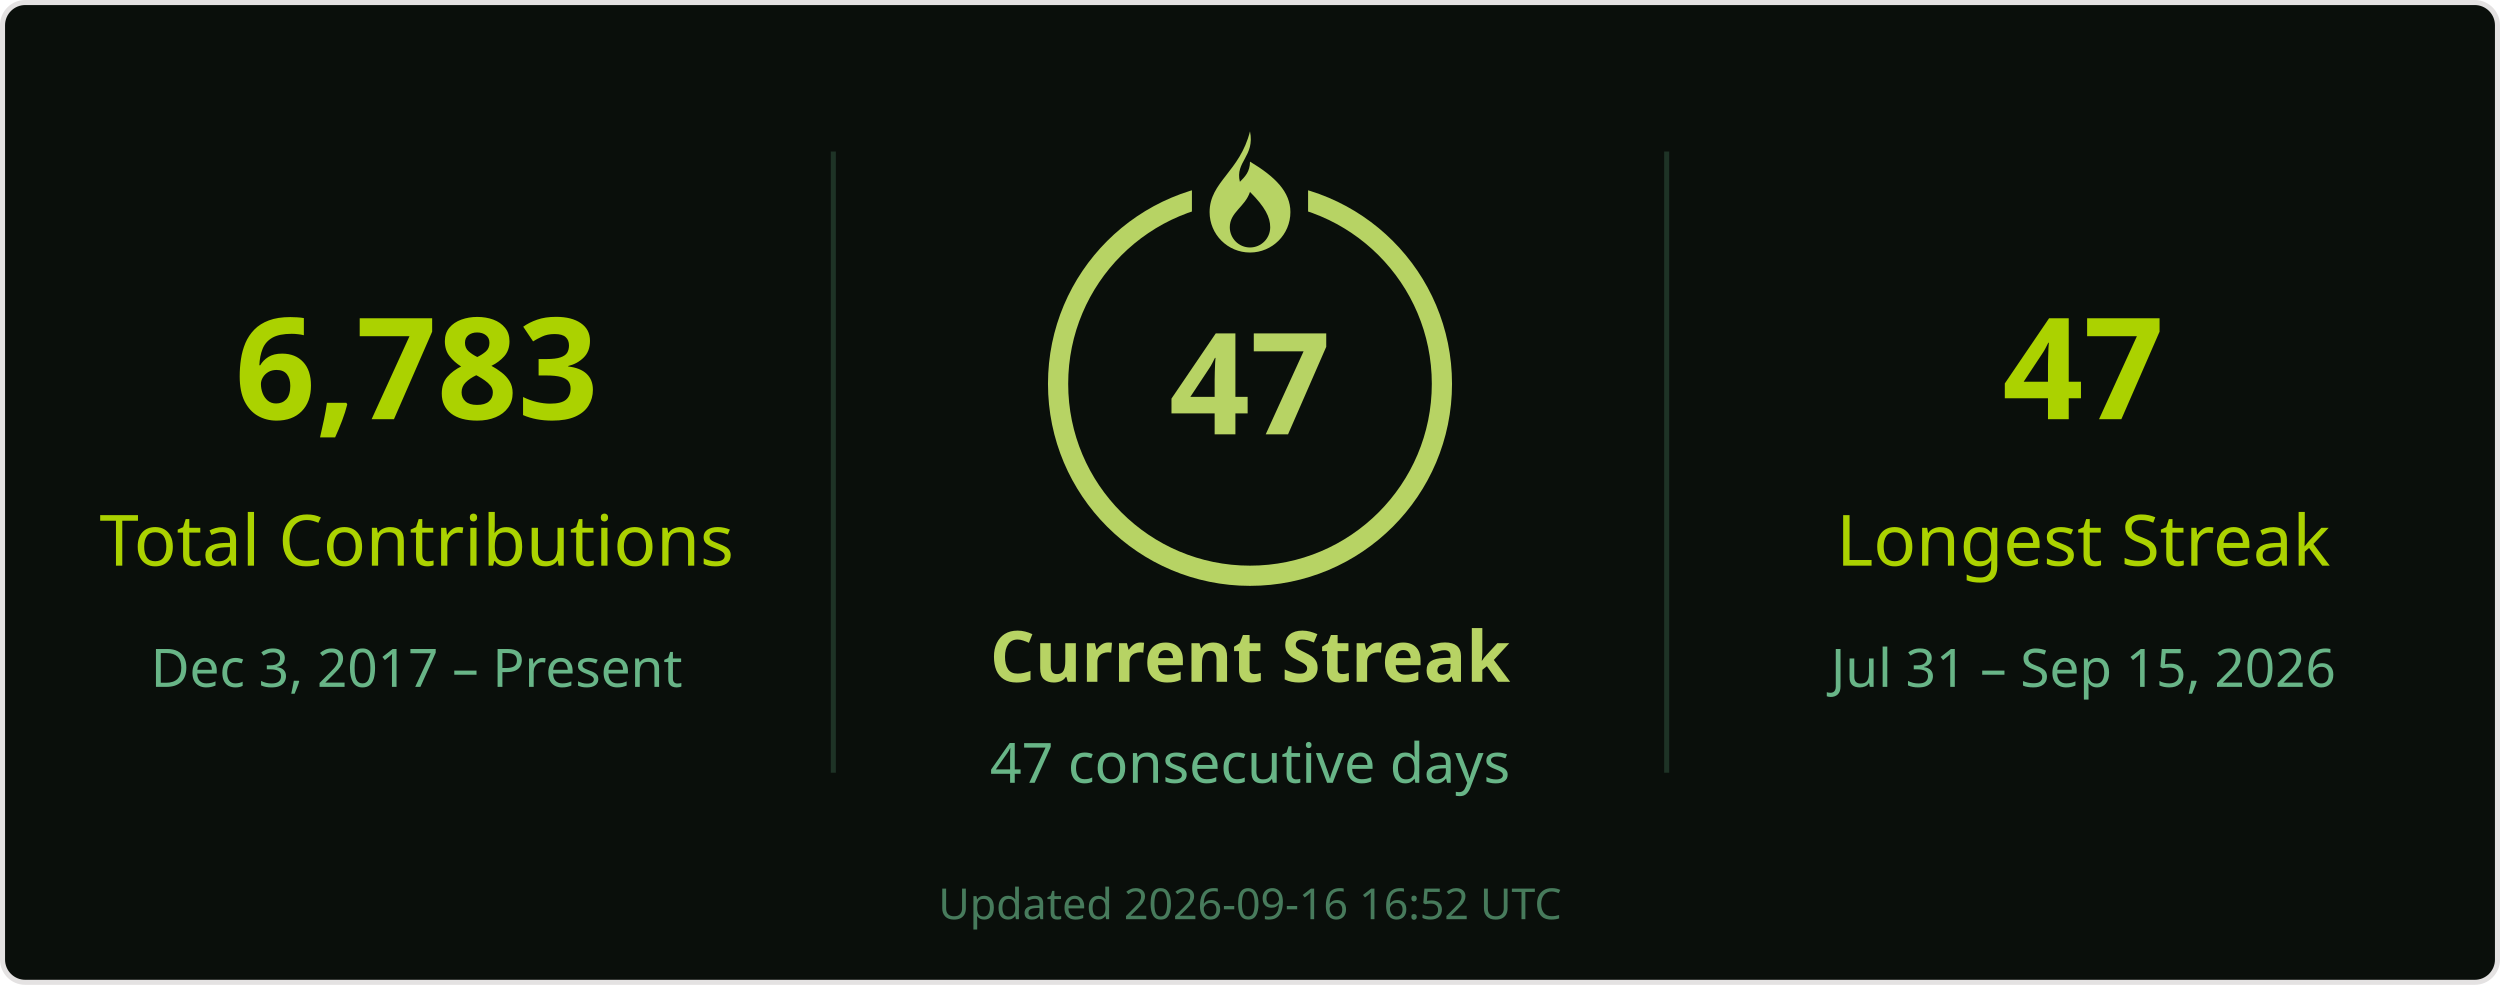
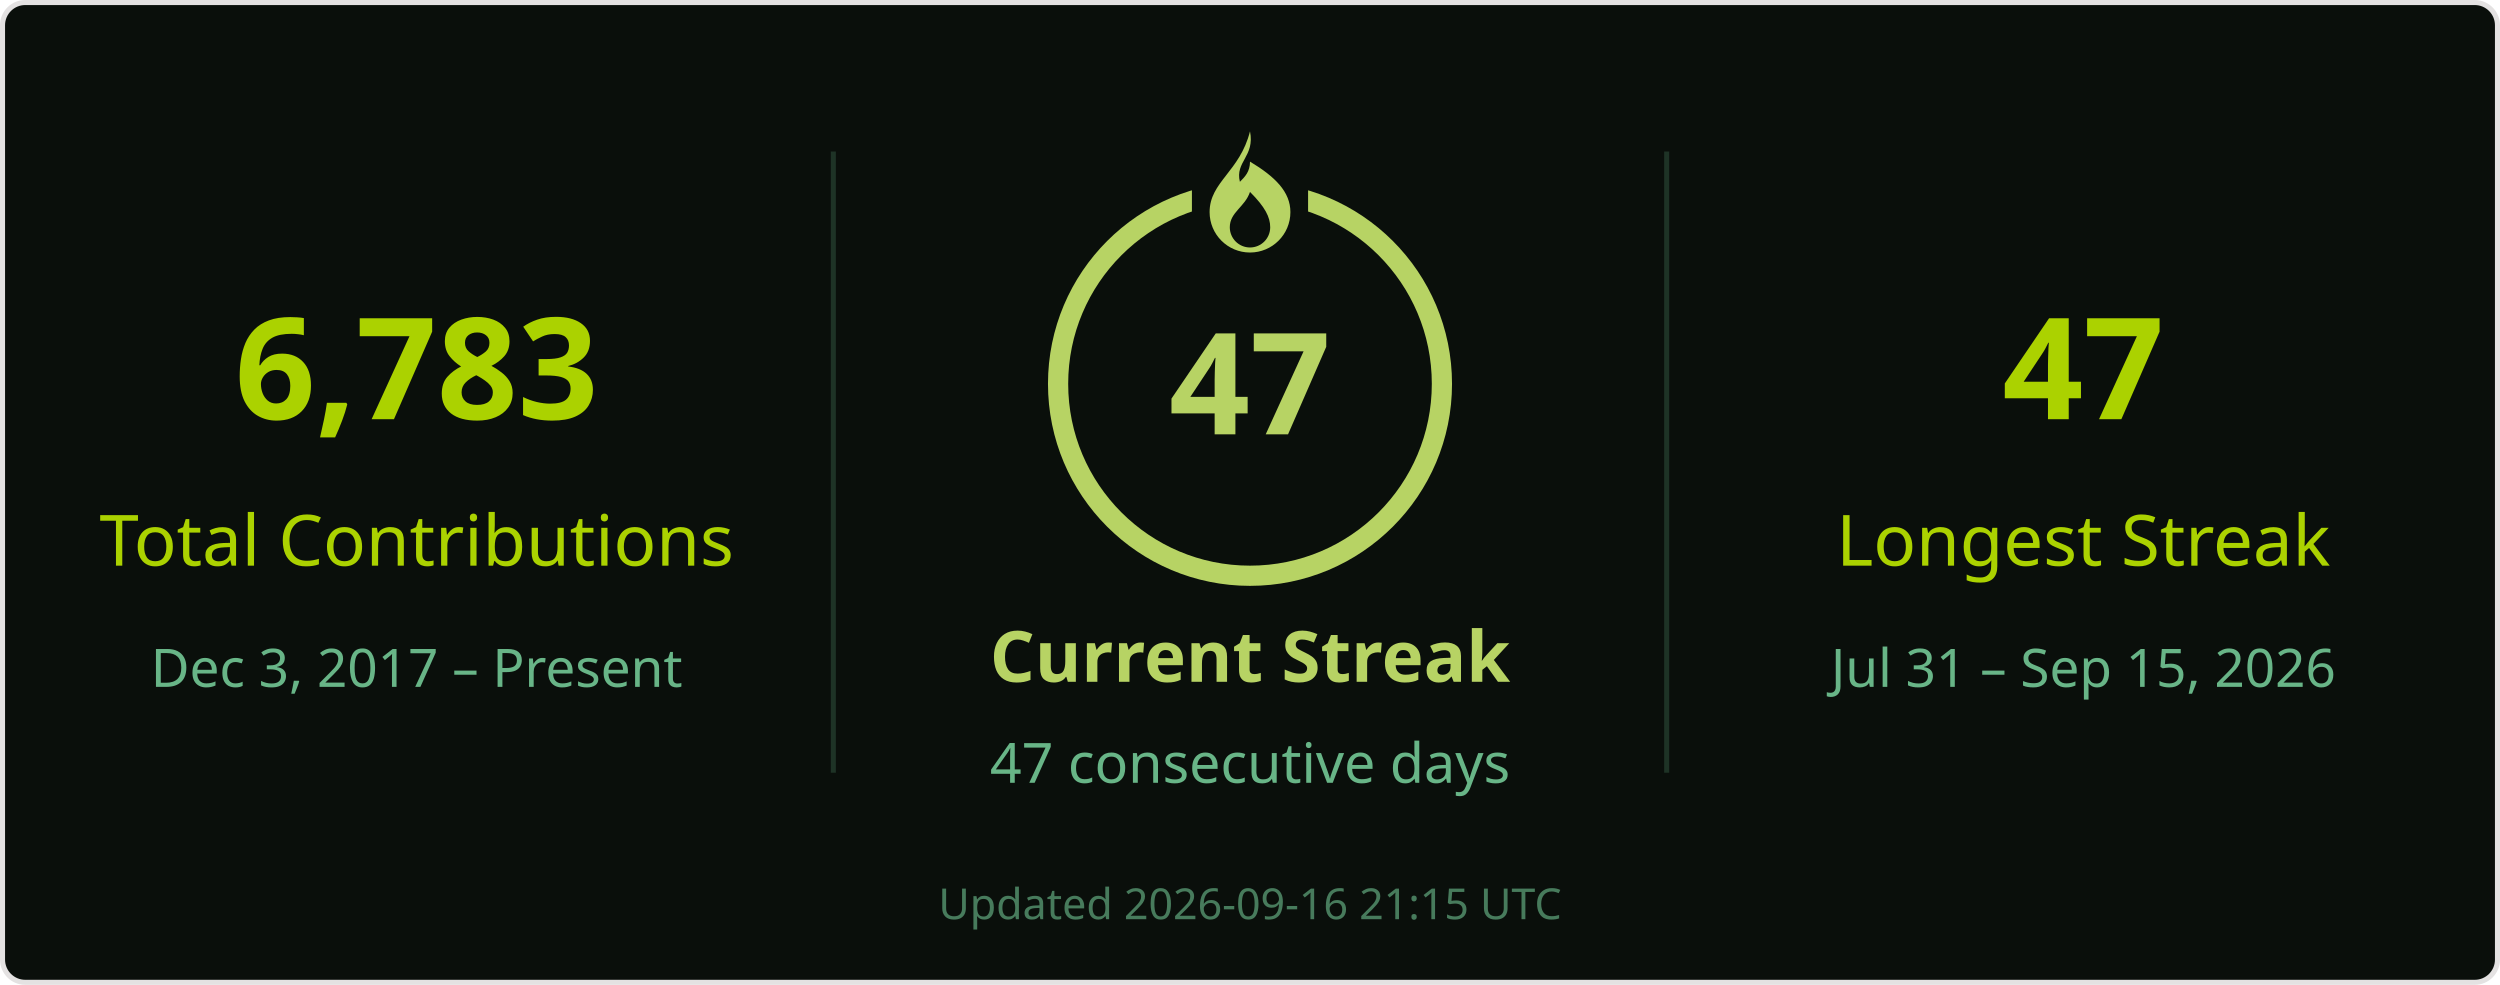
<svg xmlns="http://www.w3.org/2000/svg" width="495" height="195" viewBox="0 0 495 195" role="img" aria-labelledby="title desc">
  <rect x=".5" y=".5" width="494" height="194" rx="4.5" fill="#0a0f0b" stroke="#e4e2e2" />
  <g font-family="Segoe UI, Ubuntu, Helvetica Neue, sans-serif">
    <path d="M165 30v123M330 30v123" stroke="#68b587" stroke-opacity=".22" />
    <text x="82.5" y="83" font-size="28" fill="#abd200" text-anchor="middle" font-weight="700">6,783</text>
    <text x="82.5" y="112" font-size="14" fill="#abd200" text-anchor="middle">Total Contributions</text>
    <text x="82.5" y="136" font-size="10.5" fill="#68b587" text-anchor="middle">Dec 3, 2017 – Present</text>
    <circle cx="247.5" cy="76" r="38" stroke="#b7d364" stroke-width="4" fill="none" />
    <rect x="236" y="26" width="23" height="21" fill="#0a0f0b" />
    <g transform="translate(239.5 26)" fill="#b7d364">
      <path d="M8 0c1 5-3 6-2 10 1-1 2-2 2-4 5 3 8 6 8 10a8 8 0 0 1-16 0C0 10 6 8 8 0Zm0 12c-1 3-4 4-4 7a4 4 0 0 0 8 0c0-2-1-4-4-7Z" />
    </g>
    <text x="247.5" y="86" font-size="28" fill="#b7d364" text-anchor="middle" font-weight="700">47</text>
    <text x="247.5" y="135" font-size="14" fill="#b7d364" text-anchor="middle" font-weight="700">Current Streak</text>
    <text x="247.5" y="155" font-size="11" fill="#68b587" text-anchor="middle">47 consecutive days</text>
    <text x="412.5" y="83" font-size="28" fill="#abd200" text-anchor="middle" font-weight="700">47</text>
    <text x="412.5" y="112" font-size="14" fill="#abd200" text-anchor="middle">Longest Streak</text>
    <text x="412.5" y="136" font-size="10.5" fill="#68b587" text-anchor="middle">Jul 31 – Sep 15, 2026</text>
-     <text x="247.5" y="182" font-size="8.5" fill="#68b587" text-anchor="middle" opacity=".65">Updated 2026-09-16 16:52 UTC</text>
+     <text x="247.5" y="182" font-size="8.5" fill="#68b587" text-anchor="middle" opacity=".65">Updated 2026-09-16 21:15 UTC</text>
  </g>
</svg>
